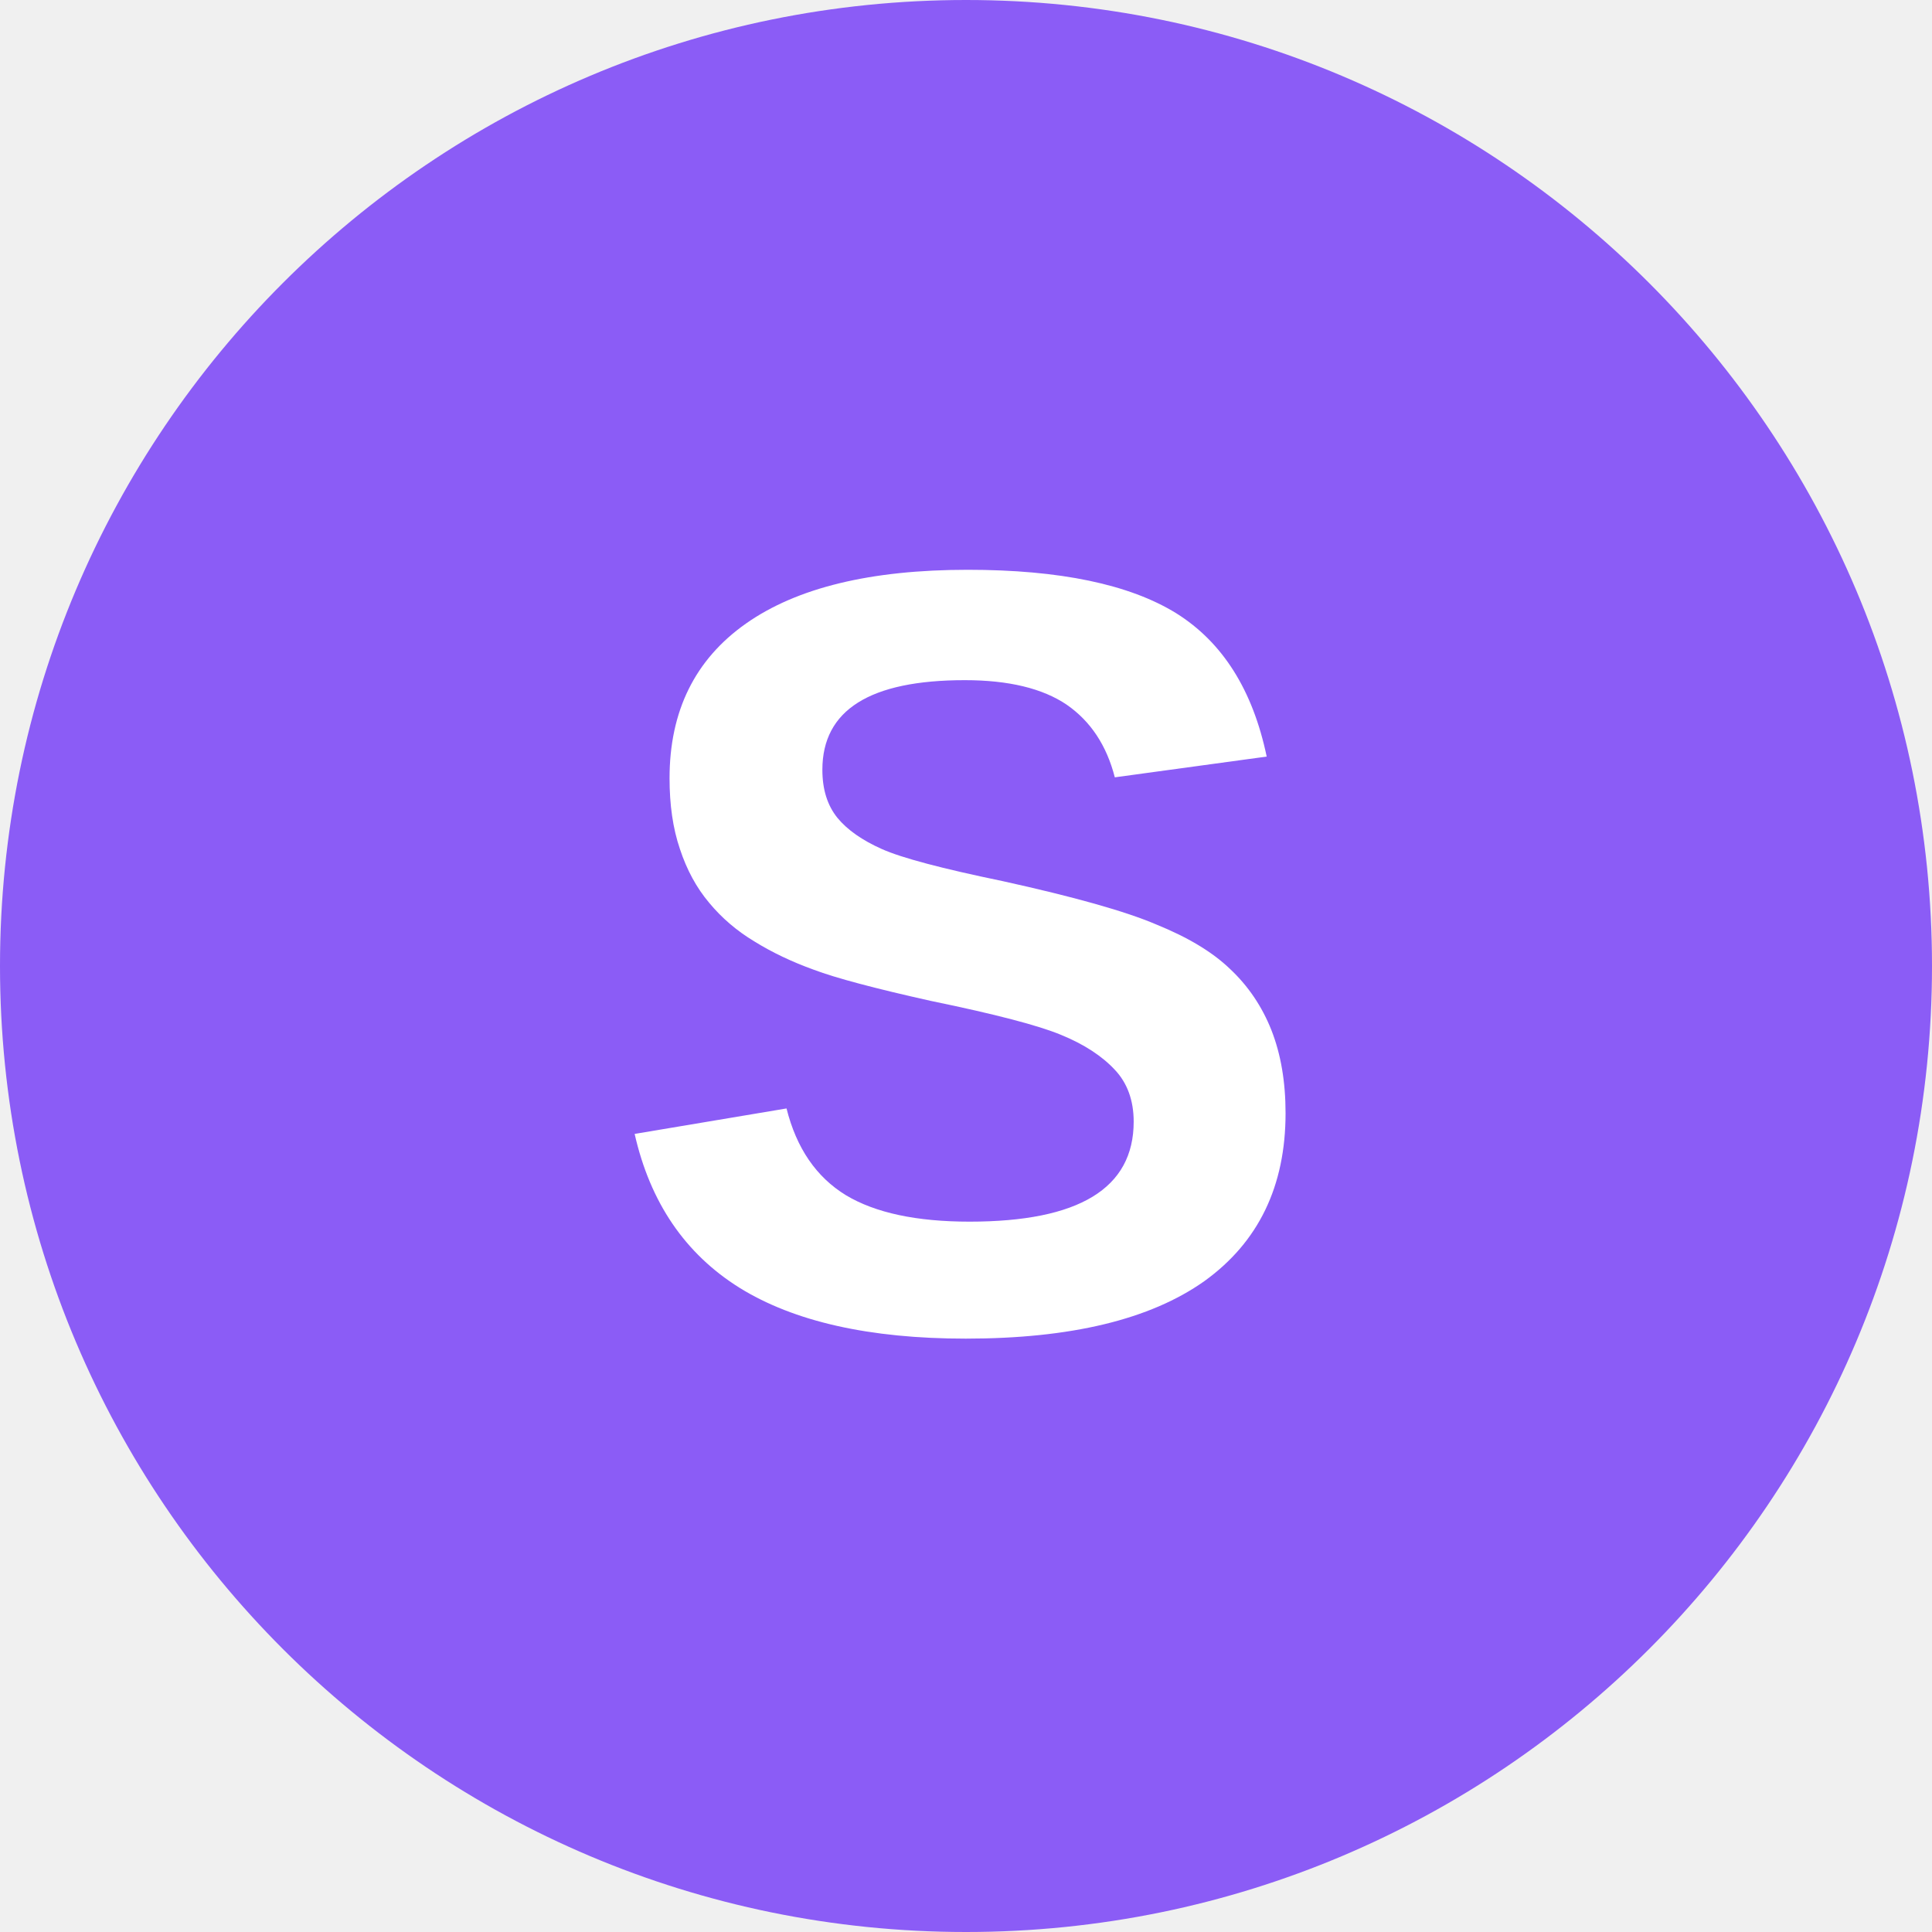
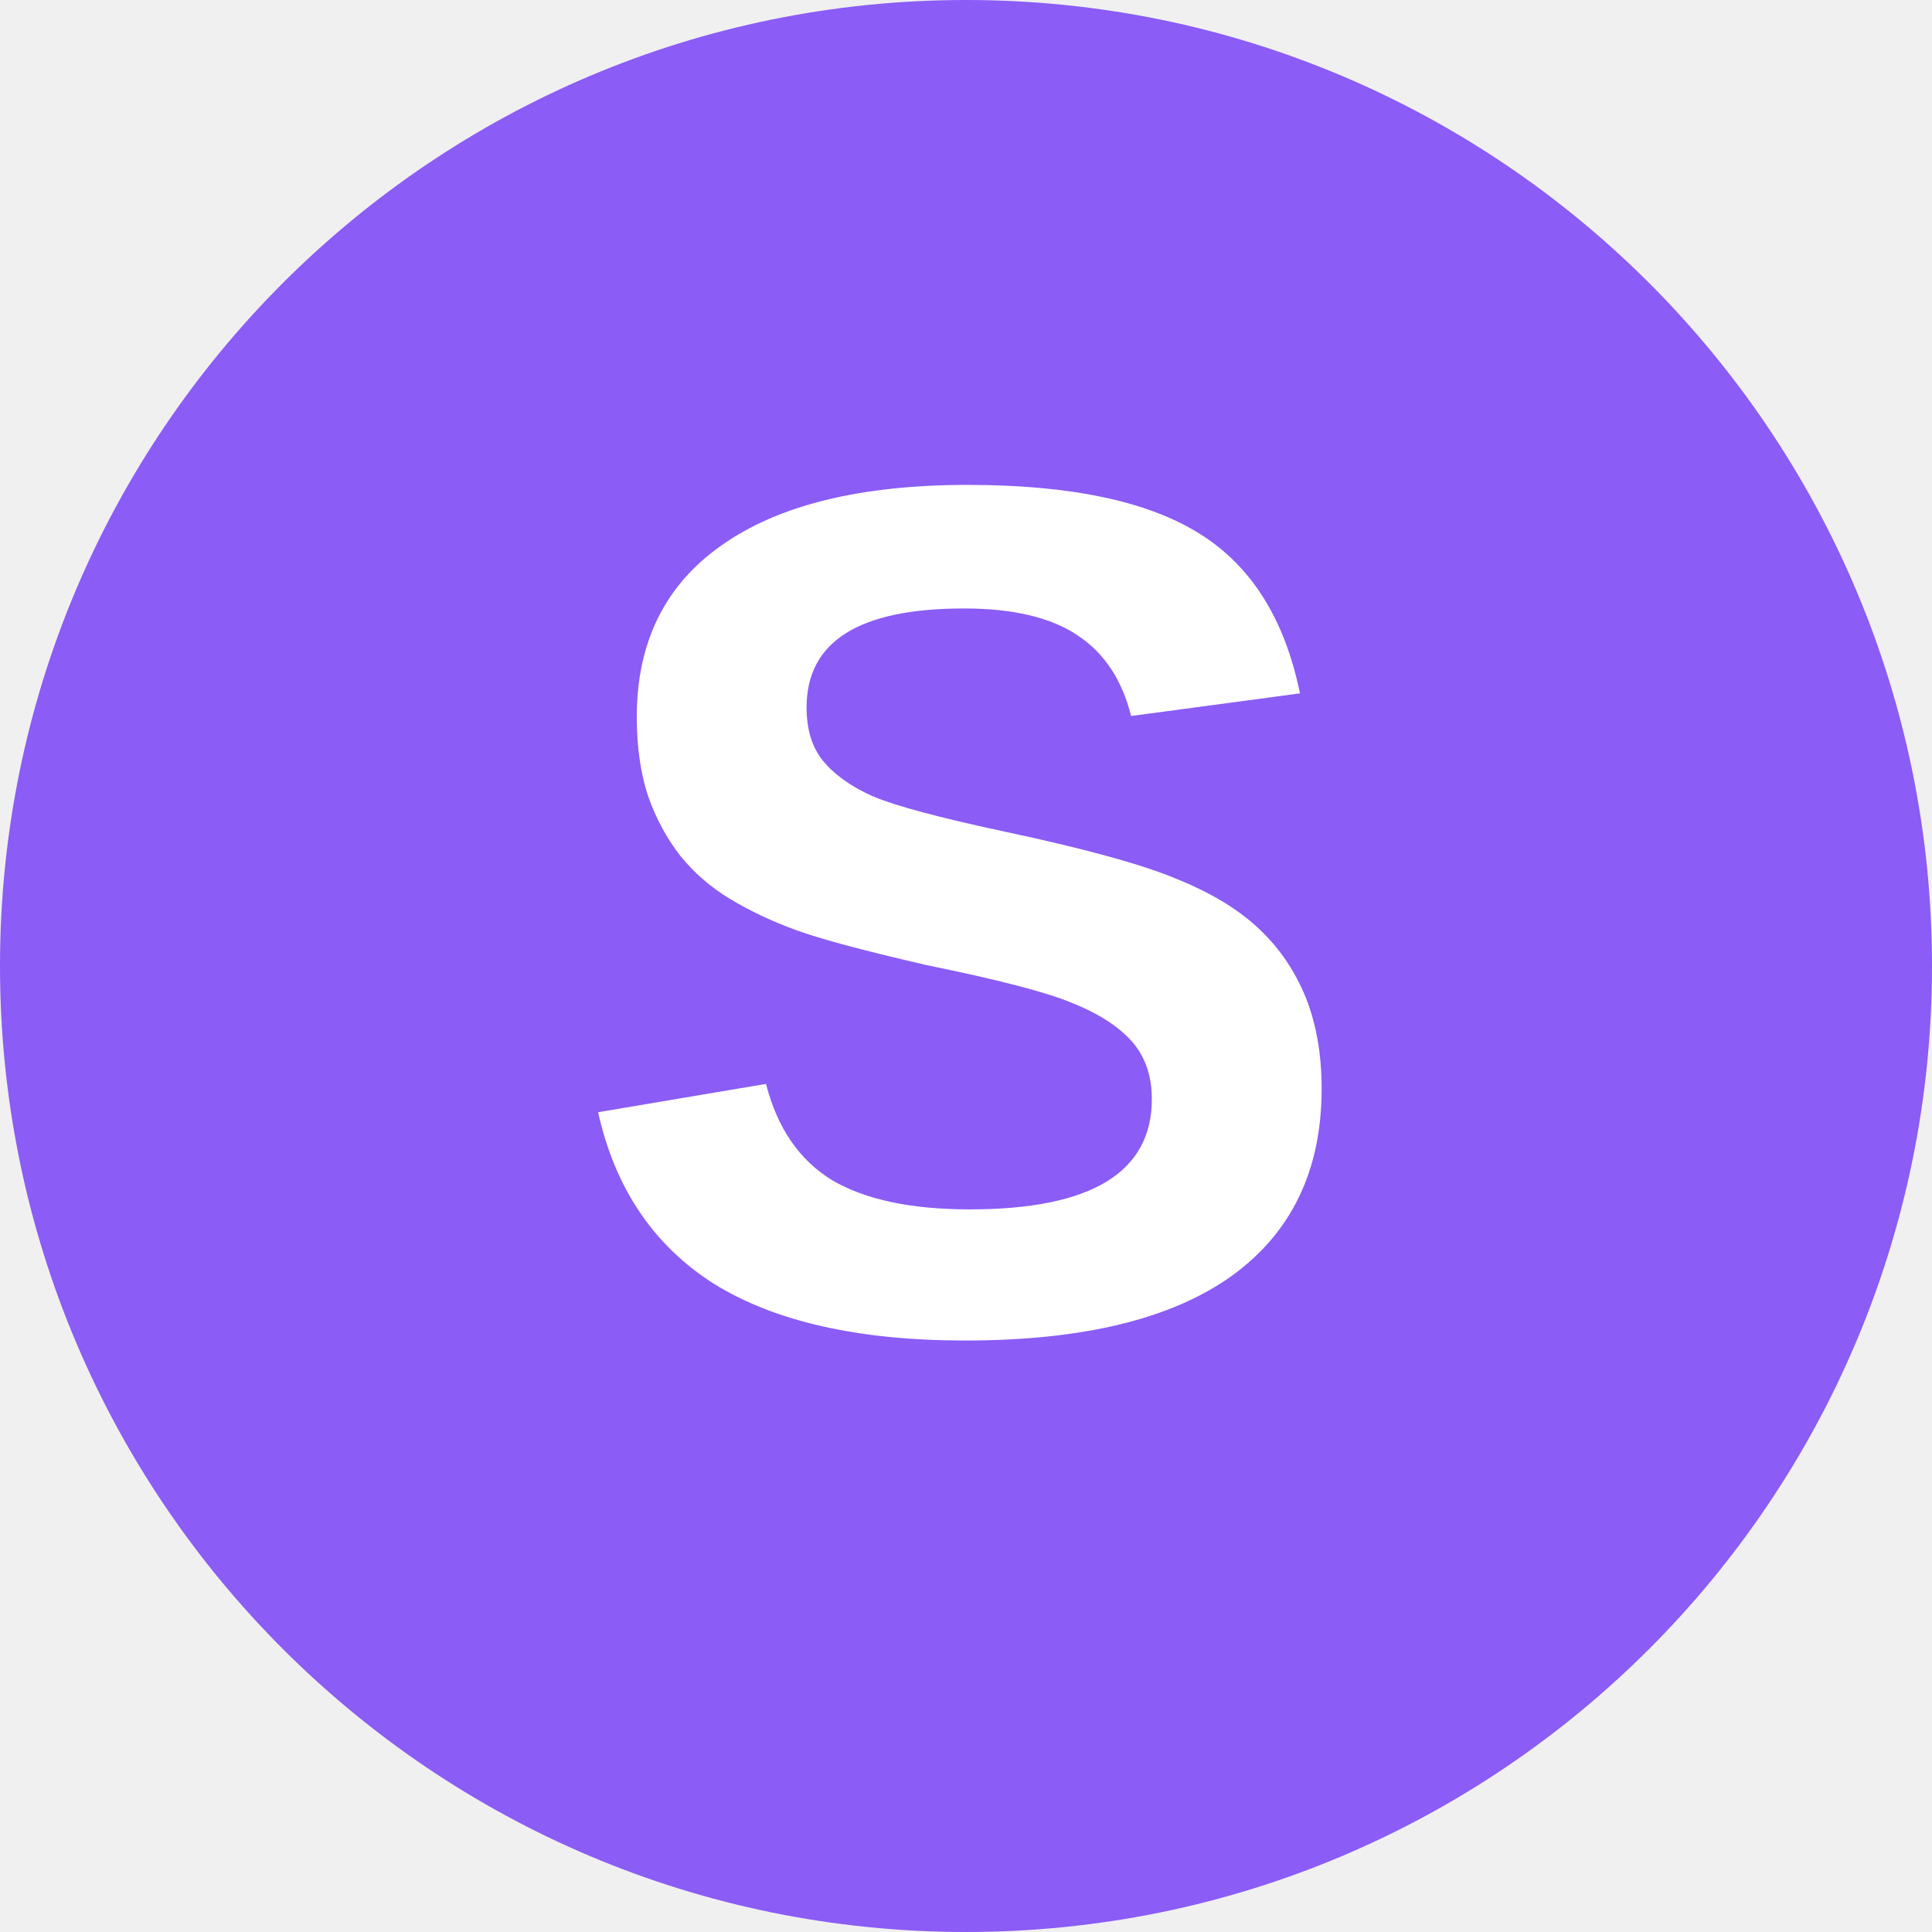
<svg xmlns="http://www.w3.org/2000/svg" width="32" height="32" viewBox="0 0 32 32">
  <circle cx="16" cy="16" r="16" fill="#8B5CF6" />
-   <text x="16" y="22" font-family="Arial, sans-serif" font-size="18" font-weight="bold" fill="white" text-anchor="middle">S</text>
+   <text x="16" y="22" font-family="Arial, sans-serif" font-size="20" font-weight="bold" fill="white" text-anchor="middle">S</text>
</svg>
